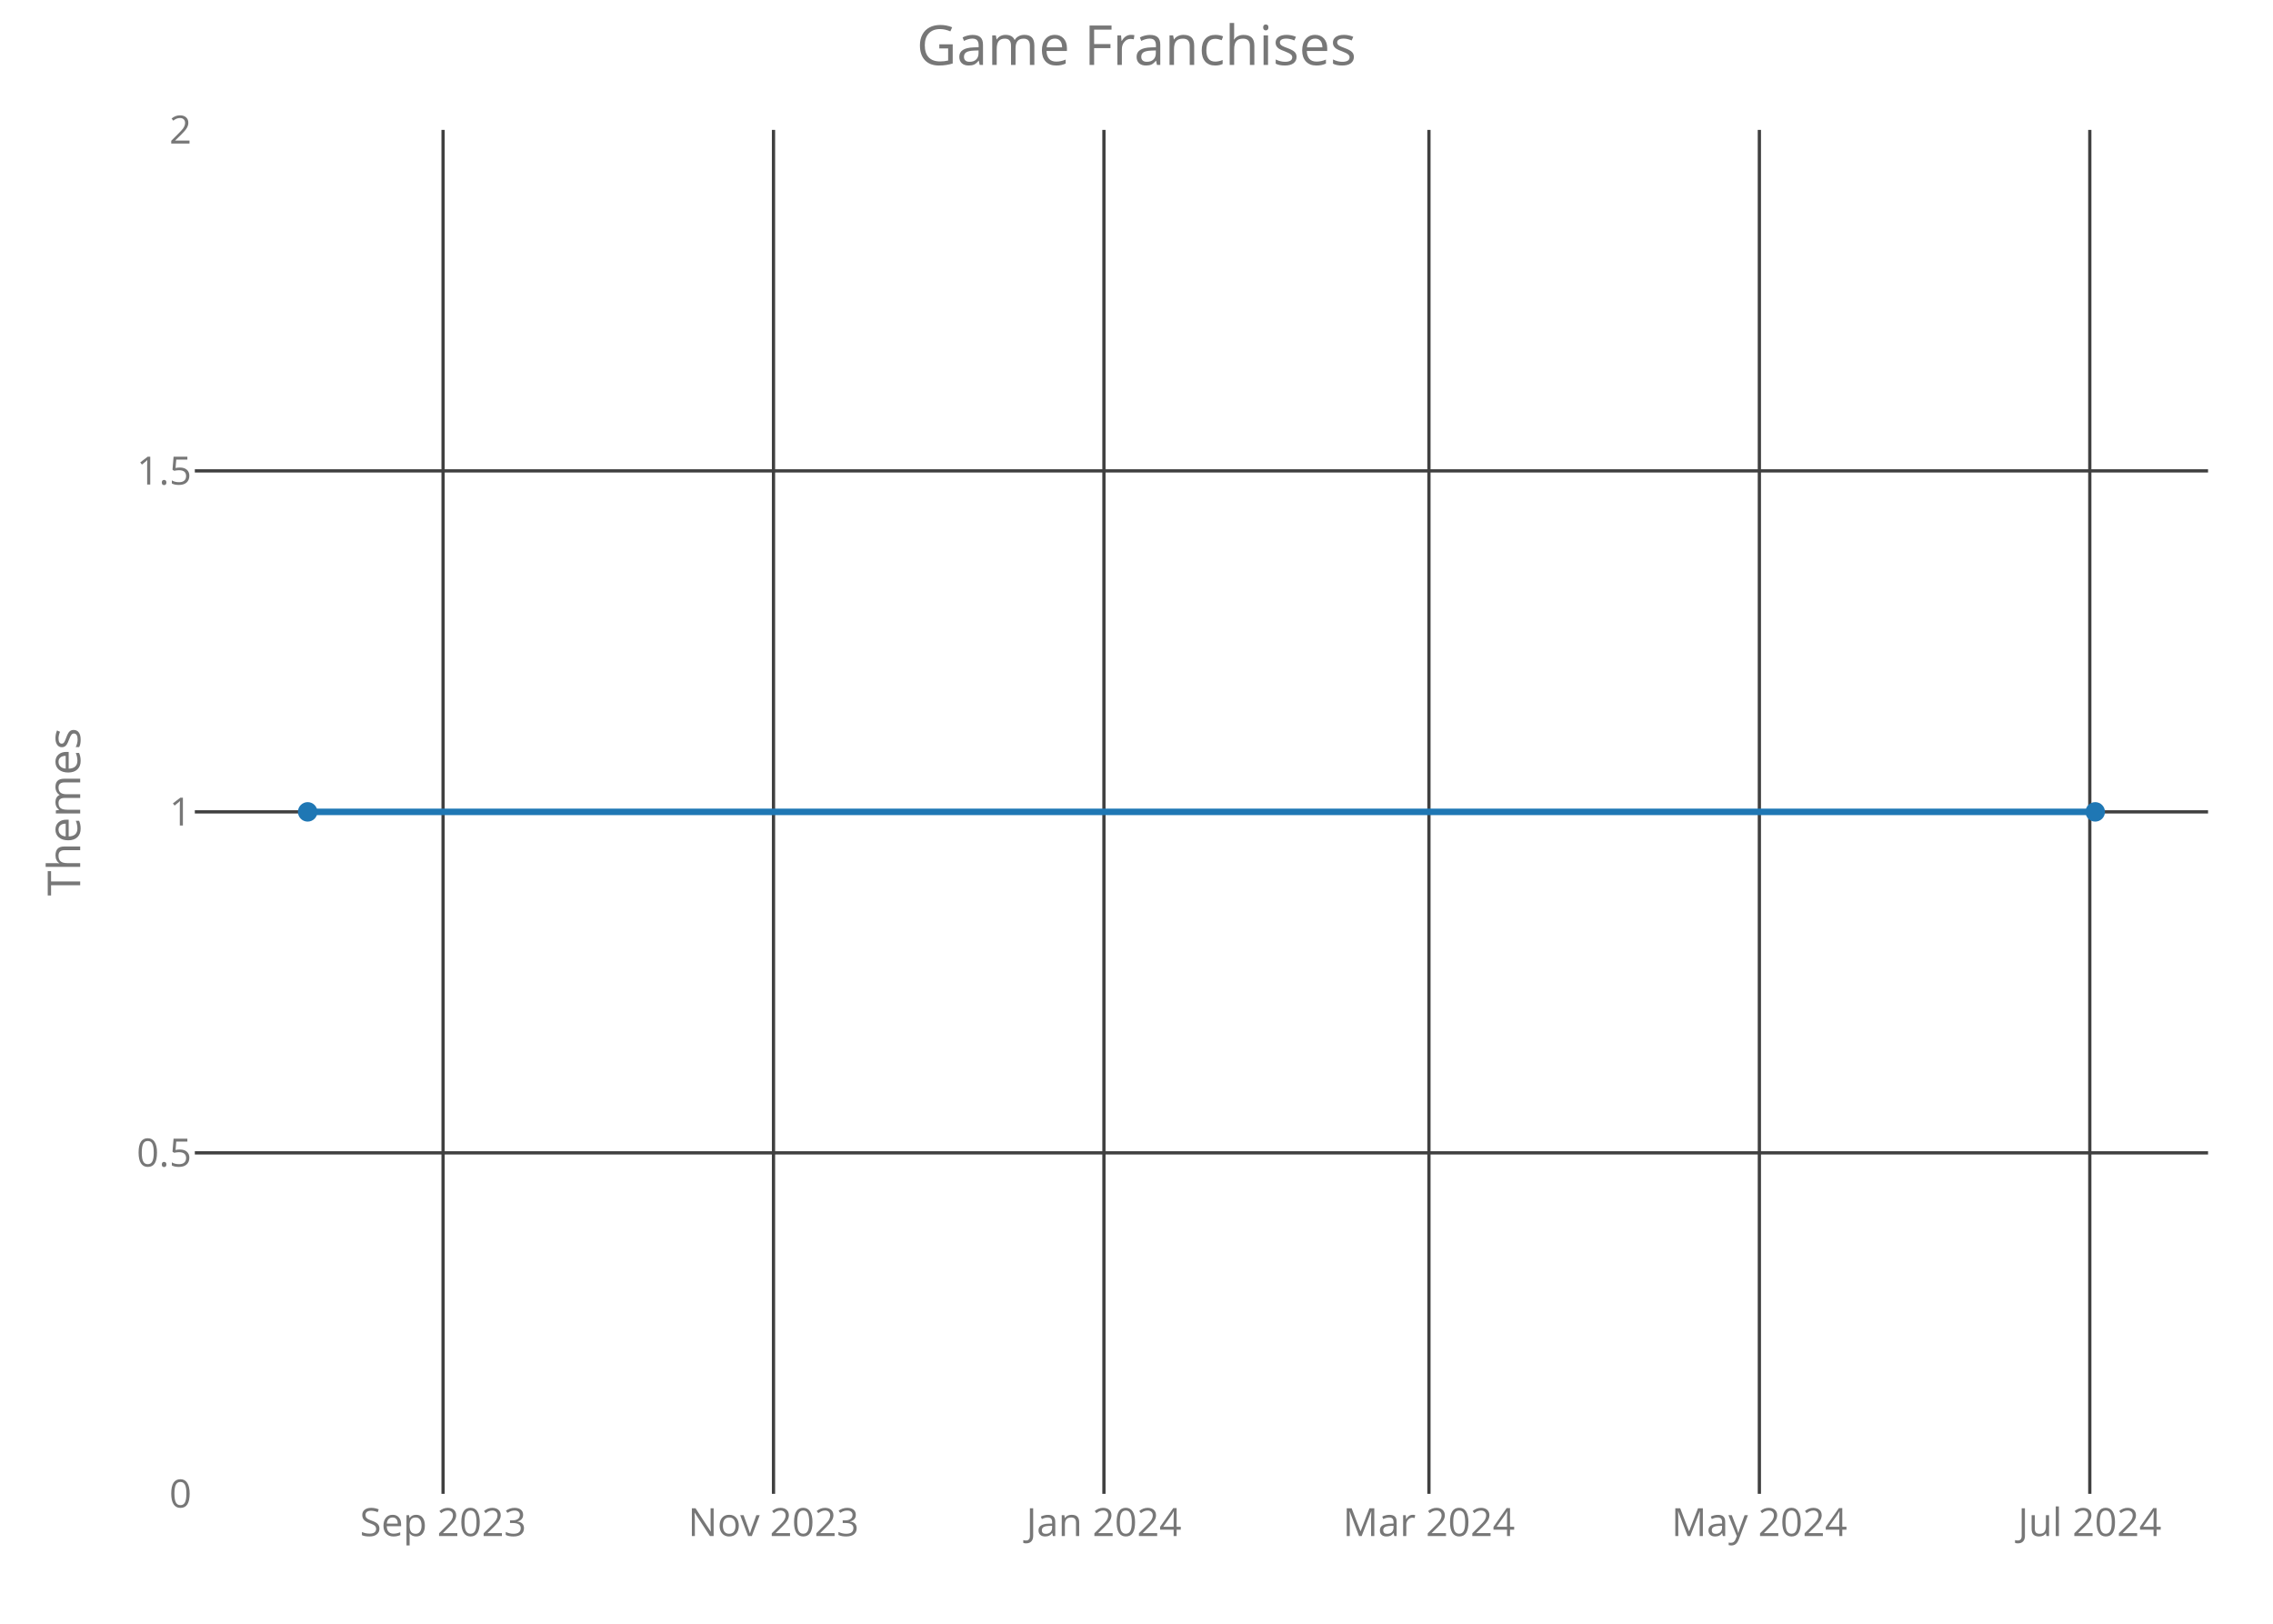
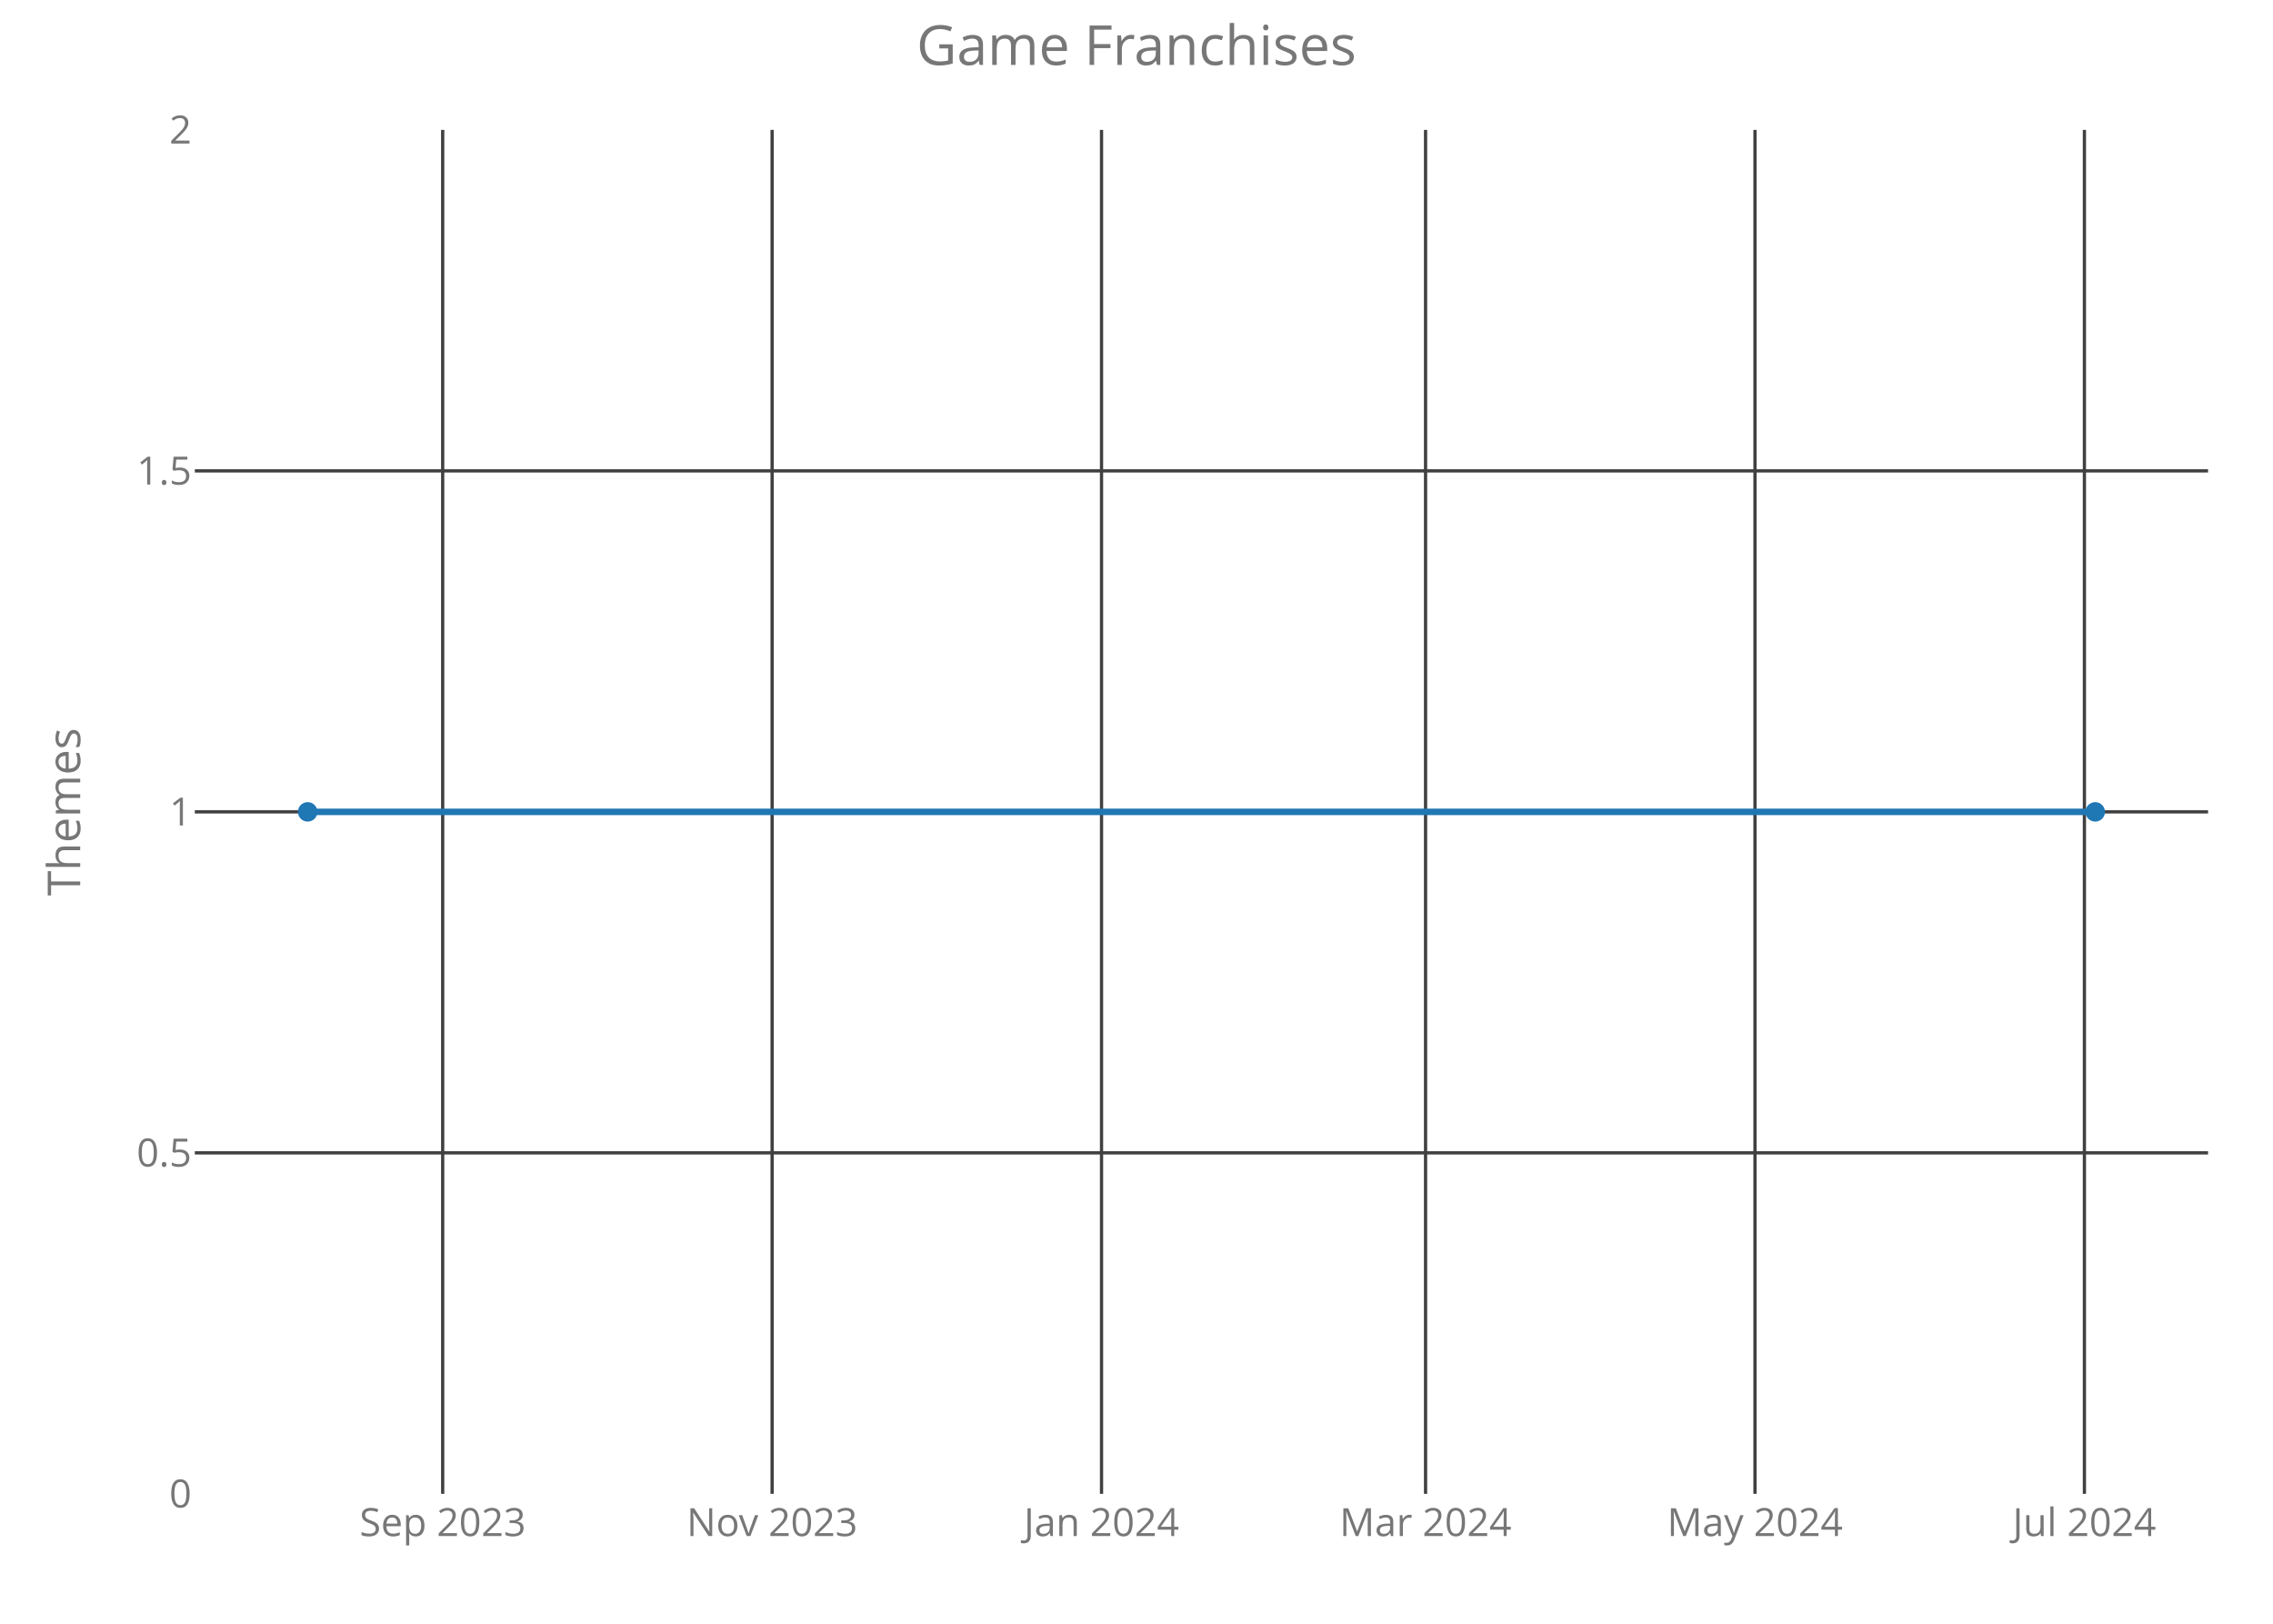
<svg xmlns="http://www.w3.org/2000/svg" class="main-svg" width="700" height="500" style="" viewBox="0 0 700 500">
  <rect x="0" y="0" width="700" height="500" style="fill: rgb(0, 0, 0); fill-opacity: 0;" />
-   <defs id="defs-770f27">
+   <defs id="defs-767215">
    <g class="clips">
-       <clipPath id="clip770f27xyplot" class="plotclip">
+       <clipPath id="clip767215xyplot" class="plotclip">
        <rect width="620" height="420" />
      </clipPath>
-       <clipPath class="axesclip" id="clip770f27x">
+       <clipPath class="axesclip" id="clip767215x">
        <rect x="60" y="0" width="620" height="500" />
      </clipPath>
-       <clipPath class="axesclip" id="clip770f27y">
+       <clipPath class="axesclip" id="clip767215y">
        <rect x="0" y="40" width="700" height="420" />
      </clipPath>
-       <clipPath class="axesclip" id="clip770f27xy">
+       <clipPath class="axesclip" id="clip767215xy">
        <rect x="60" y="40" width="620" height="420" />
      </clipPath>
    </g>
    <g class="gradients" />
  </defs>
  <g class="bglayer">
    <rect class="bg" x="60" y="40" width="620" height="420" style="fill: rgb(0, 0, 0); fill-opacity: 0; stroke-width: 0;" />
  </g>
  <g class="layer-below">
    <g class="imagelayer" />
    <g class="shapelayer" />
  </g>
  <g class="cartesianlayer">
    <g class="subplot xy">
      <g class="layer-subplot">
        <g class="shapelayer" />
        <g class="imagelayer" />
      </g>
      <g class="gridlayer">
        <g class="x">
-           <path class="xgrid crisp" transform="translate(136.45,0)" d="M0,40v420" style="stroke: rgb(64, 64, 64); stroke-opacity: 1; stroke-width: 1px;" />
-           <path class="xgrid crisp" transform="translate(238.21,0)" d="M0,40v420" style="stroke: rgb(64, 64, 64); stroke-opacity: 1; stroke-width: 1px;" />
-           <path class="xgrid crisp" transform="translate(339.97,0)" d="M0,40v420" style="stroke: rgb(64, 64, 64); stroke-opacity: 1; stroke-width: 1px;" />
-           <path class="xgrid crisp" transform="translate(440.06,0)" d="M0,40v420" style="stroke: rgb(64, 64, 64); stroke-opacity: 1; stroke-width: 1px;" />
-           <path class="xgrid crisp" transform="translate(541.82,0)" d="M0,40v420" style="stroke: rgb(64, 64, 64); stroke-opacity: 1; stroke-width: 1px;" />
-           <path class="xgrid crisp" transform="translate(643.58,0)" d="M0,40v420" style="stroke: rgb(64, 64, 64); stroke-opacity: 1; stroke-width: 1px;" />
+           <path class="xgrid crisp" transform="translate(136.33,0)" d="M0,40v420" style="stroke: rgb(64, 64, 64); stroke-opacity: 1; stroke-width: 1px;" />
+           <path class="xgrid crisp" transform="translate(237.78,0)" d="M0,40v420" style="stroke: rgb(64, 64, 64); stroke-opacity: 1; stroke-width: 1px;" />
+           <path class="xgrid crisp" transform="translate(339.23,0)" d="M0,40v420" style="stroke: rgb(64, 64, 64); stroke-opacity: 1; stroke-width: 1px;" />
+           <path class="xgrid crisp" transform="translate(439.02,0)" d="M0,40v420" style="stroke: rgb(64, 64, 64); stroke-opacity: 1; stroke-width: 1px;" />
+           <path class="xgrid crisp" transform="translate(540.47,0)" d="M0,40v420" style="stroke: rgb(64, 64, 64); stroke-opacity: 1; stroke-width: 1px;" />
+           <path class="xgrid crisp" transform="translate(641.92,0)" d="M0,40v420" style="stroke: rgb(64, 64, 64); stroke-opacity: 1; stroke-width: 1px;" />
        </g>
        <g class="y">
          <path class="ygrid crisp" transform="translate(0,355)" d="M60,0h620" style="stroke: rgb(64, 64, 64); stroke-opacity: 1; stroke-width: 1px;" />
          <path class="ygrid crisp" transform="translate(0,250)" d="M60,0h620" style="stroke: rgb(64, 64, 64); stroke-opacity: 1; stroke-width: 1px;" />
          <path class="ygrid crisp" transform="translate(0,145)" d="M60,0h620" style="stroke: rgb(64, 64, 64); stroke-opacity: 1; stroke-width: 1px;" />
        </g>
      </g>
      <g class="zerolinelayer" />
      <path class="xlines-below crisp" d="M0,0" style="fill: none;" />
      <path class="ylines-below crisp" d="M0,0" style="fill: none;" />
      <g class="overlines-below" />
      <g class="xaxislayer-below">
        <g class="xtick">
-           <text text-anchor="middle" x="0" y="473" transform="translate(136.45,0)" style="font-family: 'Open Sans'; font-size: 12px; fill: rgb(119, 119, 119); fill-opacity: 1; white-space: pre;">Sep 2023</text>
+           <text text-anchor="middle" x="0" y="473" transform="translate(136.33,0)" style="font-family: 'Open Sans'; font-size: 12px; fill: rgb(119, 119, 119); fill-opacity: 1; white-space: pre;">Sep 2023</text>
        </g>
        <g class="xtick">
-           <text text-anchor="middle" x="0" y="473" transform="translate(238.21,0)" style="font-family: 'Open Sans'; font-size: 12px; fill: rgb(119, 119, 119); fill-opacity: 1; white-space: pre;">Nov 2023</text>
+           <text text-anchor="middle" x="0" y="473" transform="translate(237.78,0)" style="font-family: 'Open Sans'; font-size: 12px; fill: rgb(119, 119, 119); fill-opacity: 1; white-space: pre;">Nov 2023</text>
        </g>
        <g class="xtick">
-           <text text-anchor="middle" x="0" y="473" transform="translate(339.97,0)" style="font-family: 'Open Sans'; font-size: 12px; fill: rgb(119, 119, 119); fill-opacity: 1; white-space: pre;">Jan 2024</text>
+           <text text-anchor="middle" x="0" y="473" transform="translate(339.23,0)" style="font-family: 'Open Sans'; font-size: 12px; fill: rgb(119, 119, 119); fill-opacity: 1; white-space: pre;">Jan 2024</text>
        </g>
        <g class="xtick">
-           <text text-anchor="middle" x="0" y="473" transform="translate(440.06,0)" style="font-family: 'Open Sans'; font-size: 12px; fill: rgb(119, 119, 119); fill-opacity: 1; white-space: pre;">Mar 2024</text>
+           <text text-anchor="middle" x="0" y="473" transform="translate(439.02,0)" style="font-family: 'Open Sans'; font-size: 12px; fill: rgb(119, 119, 119); fill-opacity: 1; white-space: pre;">Mar 2024</text>
        </g>
        <g class="xtick">
-           <text text-anchor="middle" x="0" y="473" transform="translate(541.82,0)" style="font-family: 'Open Sans'; font-size: 12px; fill: rgb(119, 119, 119); fill-opacity: 1; white-space: pre;">May 2024</text>
+           <text text-anchor="middle" x="0" y="473" transform="translate(540.47,0)" style="font-family: 'Open Sans'; font-size: 12px; fill: rgb(119, 119, 119); fill-opacity: 1; white-space: pre;">May 2024</text>
        </g>
        <g class="xtick">
-           <text text-anchor="middle" x="0" y="473" transform="translate(643.58,0)" style="font-family: 'Open Sans'; font-size: 12px; fill: rgb(119, 119, 119); fill-opacity: 1; white-space: pre;">Jul 2024</text>
+           <text text-anchor="middle" x="0" y="473" transform="translate(641.92,0)" style="font-family: 'Open Sans'; font-size: 12px; fill: rgb(119, 119, 119); fill-opacity: 1; white-space: pre;">Jul 2024</text>
        </g>
      </g>
      <g class="yaxislayer-below">
        <g class="ytick">
          <text text-anchor="end" x="59" y="4.2" transform="translate(0,460)" style="font-family: 'Open Sans'; font-size: 12px; fill: rgb(119, 119, 119); fill-opacity: 1; white-space: pre;">0</text>
        </g>
        <g class="ytick">
          <text text-anchor="end" x="59" y="4.2" transform="translate(0,355)" style="font-family: 'Open Sans'; font-size: 12px; fill: rgb(119, 119, 119); fill-opacity: 1; white-space: pre;">0.5</text>
        </g>
        <g class="ytick">
          <text text-anchor="end" x="59" y="4.2" transform="translate(0,250)" style="font-family: 'Open Sans'; font-size: 12px; fill: rgb(119, 119, 119); fill-opacity: 1; white-space: pre;">1</text>
        </g>
        <g class="ytick">
          <text text-anchor="end" x="59" y="4.2" transform="translate(0,145)" style="font-family: 'Open Sans'; font-size: 12px; fill: rgb(119, 119, 119); fill-opacity: 1; white-space: pre;">1.5</text>
        </g>
        <g class="ytick">
          <text text-anchor="end" x="59" y="4.2" transform="translate(0,40)" style="font-family: 'Open Sans'; font-size: 12px; fill: rgb(119, 119, 119); fill-opacity: 1; white-space: pre;">2</text>
        </g>
      </g>
      <g class="overaxes-below" />
-       <g class="plot" transform="translate(60,40)" clip-path="url('#clip770f27xyplot')">
+       <g class="plot" transform="translate(60,40)" clip-path="url('#clip767215xyplot')">
        <g class="scatterlayer mlayer">
-           <g class="trace scatter trace8917de" style="stroke-miterlimit: 2; opacity: 1;">
+           <g class="trace scatter tracefa4c86" style="stroke-miterlimit: 2; opacity: 1;">
            <g class="fills" />
            <g class="errorbars" />
            <g class="lines">
              <path class="js-line" d="M34.75,210L585.25,210" style="vector-effect: non-scaling-stroke; fill: none; stroke: rgb(31, 119, 180); stroke-opacity: 1; stroke-width: 2px; opacity: 1;" />
            </g>
            <g class="points">
              <path class="point" transform="translate(34.75,210)" d="M3,0A3,3 0 1,1 0,-3A3,3 0 0,1 3,0Z" style="opacity: 1; stroke-width: 0px; fill: rgb(31, 119, 180); fill-opacity: 1;" />
              <path class="point" transform="translate(585.25,210)" d="M3,0A3,3 0 1,1 0,-3A3,3 0 0,1 3,0Z" style="opacity: 1; stroke-width: 0px; fill: rgb(31, 119, 180); fill-opacity: 1;" />
            </g>
            <g class="text" />
          </g>
        </g>
      </g>
      <g class="overplot" />
      <path class="xlines-above" />
      <path class="ylines-above" />
      <g class="overlines-above" />
      <g class="xaxislayer-above" />
      <g class="yaxislayer-above" />
      <g class="overaxes-above" />
    </g>
  </g>
  <g class="polarlayer" />
  <g class="ternarylayer" />
  <g class="geolayer" />
  <g class="funnelarealayer" />
  <g class="pielayer" />
  <g class="treemaplayer" />
  <g class="sunburstlayer" />
  <g class="glimages" />
-   <defs id="topdefs-770f27">
+   <defs id="topdefs-767215">
    <g class="clips" />
  </defs>
  <g class="layer-above">
    <g class="imagelayer" />
    <g class="shapelayer" />
  </g>
  <g class="infolayer">
    <g class="g-gtitle">
      <text class="gtitle" x="350" y="20" text-anchor="middle" dy="0em" style="font-family: 'Open Sans'; font-size: 17px; fill: rgb(119, 119, 119); opacity: 1; font-weight: normal; white-space: pre;">Game Franchises</text>
    </g>
    <g class="g-xtitle" />
    <g class="g-ytitle">
      <text class="ytitle" transform="rotate(-90,24.7,250)" x="24.7" y="250" text-anchor="middle" style="font-family: 'Open Sans'; font-size: 14px; fill: rgb(119, 119, 119); opacity: 1; font-weight: normal; white-space: pre;">Themes</text>
    </g>
  </g>
</svg>
